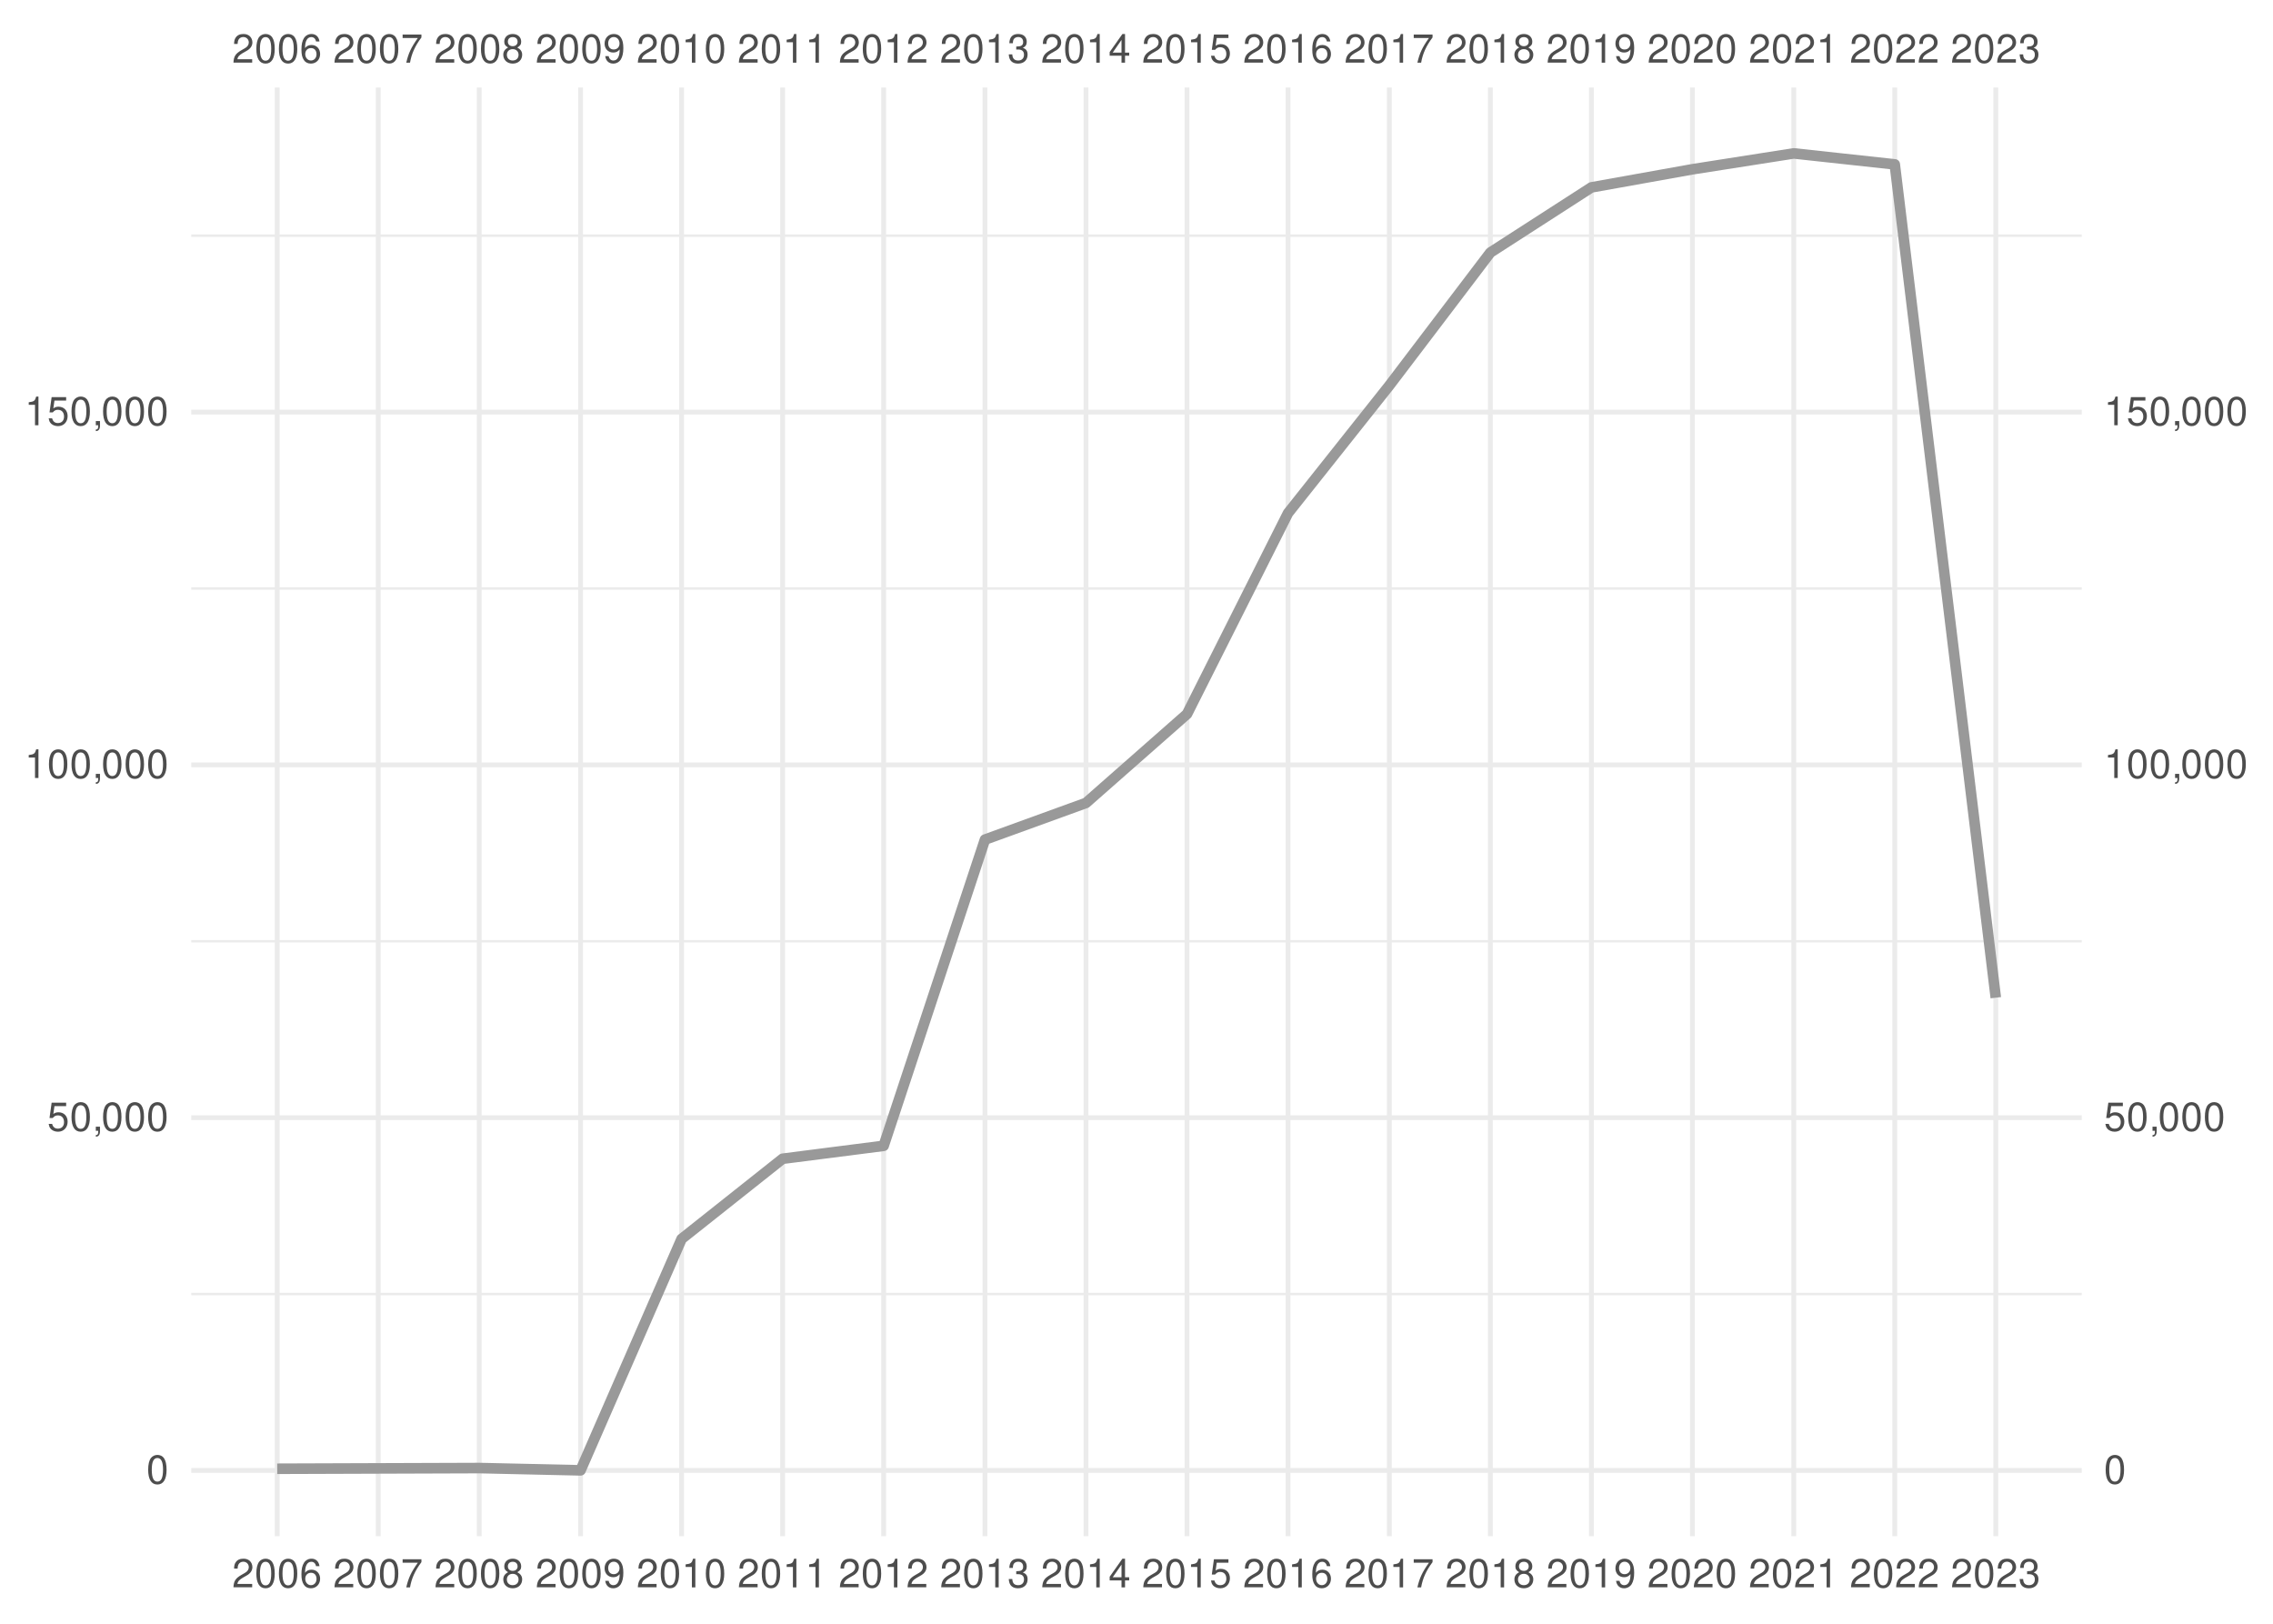
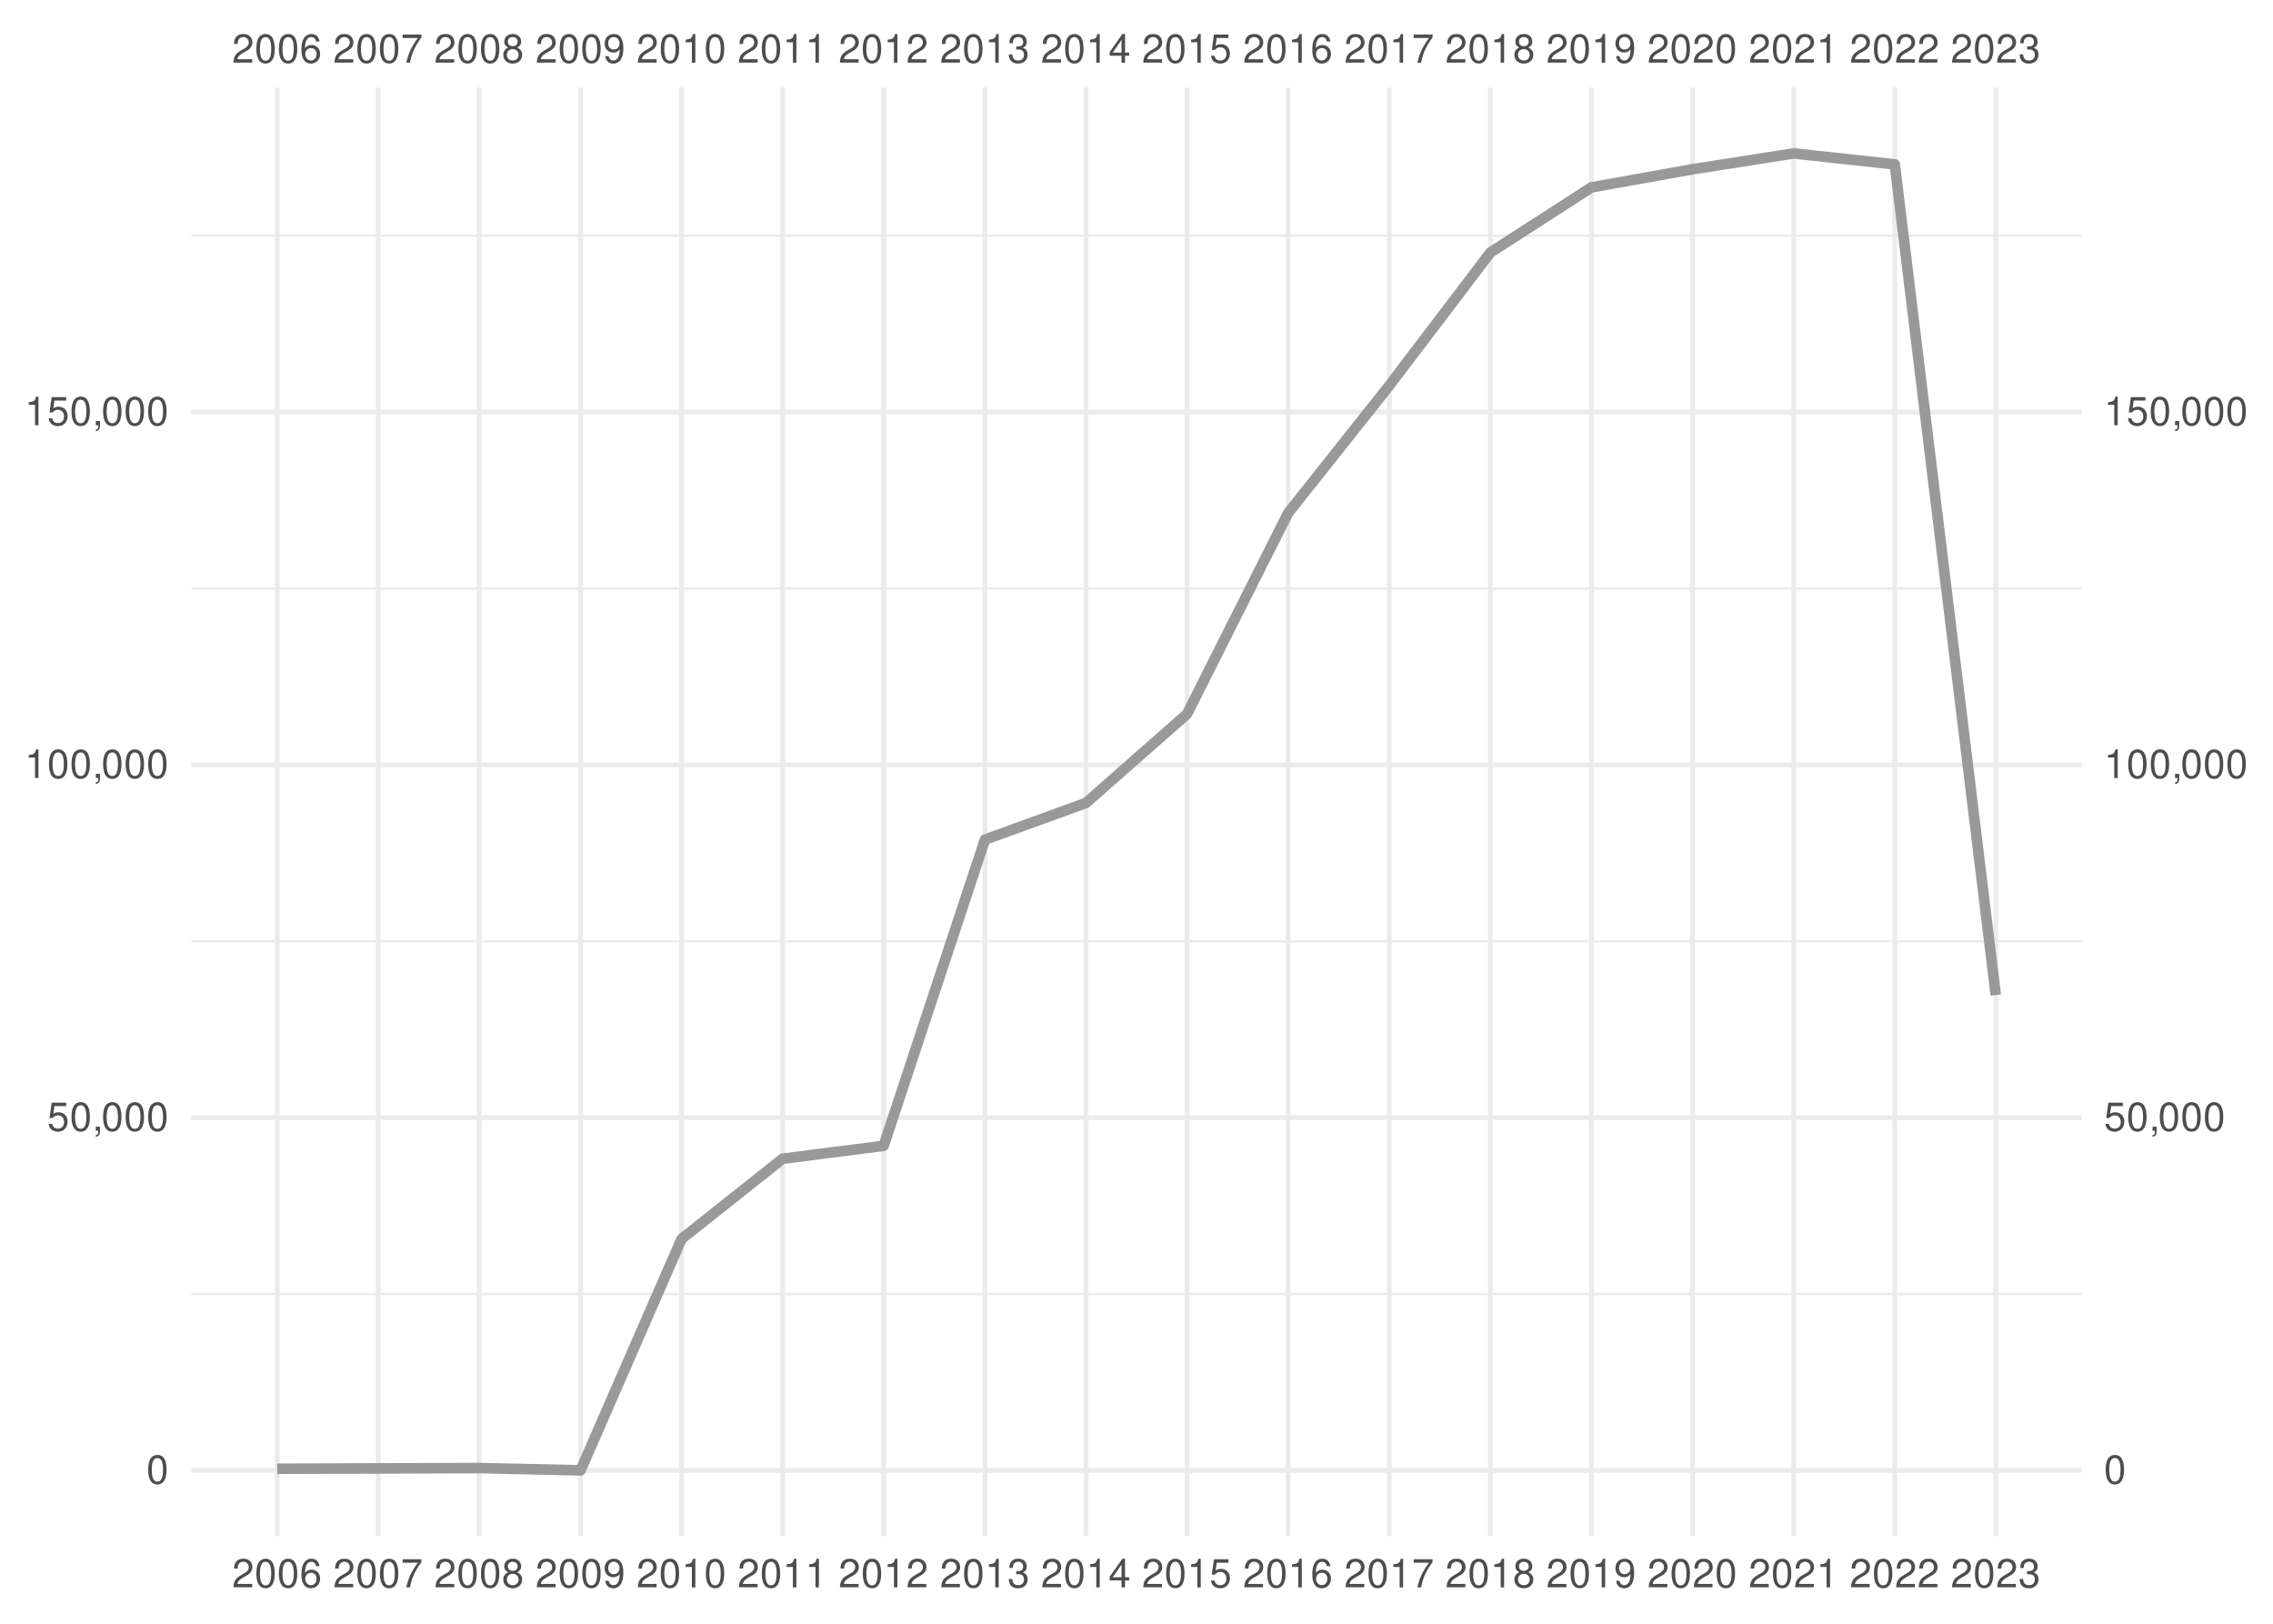
<svg xmlns="http://www.w3.org/2000/svg" xmlns:xlink="http://www.w3.org/1999/xlink" width="504pt" height="360pt" viewBox="0 0 504 360" version="1.1">
  <defs>
    <g>
      <symbol overflow="visible" id="glyph0-0">
        <path style="stroke:none;" d="" />
      </symbol>
      <symbol overflow="visible" id="glyph0-1">
        <path style="stroke:none;" d="M 4.453 -0.766 L 1.172 -0.766 C 1.25 -1.297 1.531 -1.625 2.297 -2.094 L 3.172 -2.594 C 4.047 -3.062 4.5 -3.719 4.5 -4.5 C 4.5 -5.031 4.281 -5.531 3.922 -5.875 C 3.547 -6.203 3.094 -6.359 2.5 -6.359 C 1.703 -6.359 1.125 -6.078 0.781 -5.531 C 0.547 -5.203 0.453 -4.797 0.438 -4.156 L 1.219 -4.156 C 1.234 -4.594 1.297 -4.844 1.406 -5.062 C 1.594 -5.438 2 -5.688 2.469 -5.688 C 3.172 -5.688 3.703 -5.172 3.703 -4.484 C 3.703 -3.969 3.406 -3.531 2.859 -3.219 L 2.047 -2.75 C 0.75 -2 0.375 -1.406 0.297 -0.016 L 4.453 -0.016 Z M 4.453 -0.766 " />
      </symbol>
      <symbol overflow="visible" id="glyph0-2">
        <path style="stroke:none;" d="M 2.422 -6.359 C 1.844 -6.359 1.312 -6.094 0.984 -5.672 C 0.578 -5.109 0.375 -4.25 0.375 -3.078 C 0.375 -0.938 1.078 0.203 2.422 0.203 C 3.734 0.203 4.453 -0.938 4.453 -3.031 C 4.453 -4.25 4.266 -5.078 3.859 -5.672 C 3.531 -6.109 3.016 -6.359 2.422 -6.359 Z M 2.422 -5.672 C 3.25 -5.672 3.672 -4.828 3.672 -3.094 C 3.672 -1.281 3.266 -0.438 2.406 -0.438 C 1.578 -0.438 1.172 -1.312 1.172 -3.062 C 1.172 -4.828 1.578 -5.672 2.422 -5.672 Z M 2.422 -5.672 " />
      </symbol>
      <symbol overflow="visible" id="glyph0-3">
        <path style="stroke:none;" d="M 4.375 -4.703 C 4.234 -5.75 3.562 -6.359 2.609 -6.359 C 1.922 -6.359 1.312 -6.031 0.938 -5.453 C 0.547 -4.828 0.375 -4.062 0.375 -2.906 C 0.375 -1.828 0.531 -1.156 0.906 -0.594 C 1.234 -0.078 1.781 0.203 2.469 0.203 C 3.656 0.203 4.516 -0.688 4.516 -1.922 C 4.516 -3.094 3.719 -3.922 2.609 -3.922 C 1.984 -3.922 1.5 -3.688 1.172 -3.234 C 1.172 -4.797 1.672 -5.672 2.562 -5.672 C 3.109 -5.672 3.484 -5.328 3.609 -4.703 Z M 2.5 -3.234 C 3.25 -3.234 3.719 -2.703 3.719 -1.859 C 3.719 -1.062 3.188 -0.484 2.484 -0.484 C 1.766 -0.484 1.219 -1.094 1.219 -1.906 C 1.219 -2.688 1.734 -3.234 2.5 -3.234 Z M 2.5 -3.234 " />
      </symbol>
      <symbol overflow="visible" id="glyph0-4">
        <path style="stroke:none;" d="M 4.578 -6.234 L 0.406 -6.234 L 0.406 -5.469 L 3.781 -5.469 C 2.281 -3.359 1.688 -2.047 1.219 0 L 2.047 0 C 2.391 -2 3.172 -3.719 4.578 -5.594 Z M 4.578 -6.234 " />
      </symbol>
      <symbol overflow="visible" id="glyph0-5">
        <path style="stroke:none;" d="M 3.438 -3.359 C 4.094 -3.75 4.297 -4.062 4.297 -4.656 C 4.297 -5.672 3.531 -6.359 2.422 -6.359 C 1.312 -6.359 0.547 -5.672 0.547 -4.672 C 0.547 -4.062 0.75 -3.75 1.391 -3.359 C 0.672 -2.984 0.328 -2.469 0.328 -1.766 C 0.328 -0.609 1.172 0.203 2.422 0.203 C 3.656 0.203 4.516 -0.609 4.516 -1.766 C 4.516 -2.469 4.156 -2.984 3.438 -3.359 Z M 2.422 -5.672 C 3.078 -5.672 3.5 -5.281 3.5 -4.641 C 3.5 -4.047 3.062 -3.656 2.422 -3.656 C 1.766 -3.656 1.344 -4.047 1.344 -4.656 C 1.344 -5.281 1.766 -5.672 2.422 -5.672 Z M 2.422 -3 C 3.188 -3 3.719 -2.484 3.719 -1.75 C 3.719 -0.984 3.203 -0.484 2.406 -0.484 C 1.641 -0.484 1.125 -1 1.125 -1.734 C 1.125 -2.5 1.641 -3 2.422 -3 Z M 2.422 -3 " />
      </symbol>
      <symbol overflow="visible" id="glyph0-6">
        <path style="stroke:none;" d="M 0.469 -1.453 C 0.609 -0.406 1.281 0.203 2.234 0.203 C 2.922 0.203 3.547 -0.125 3.922 -0.703 C 4.297 -1.328 4.484 -2.109 4.484 -3.25 C 4.484 -4.328 4.312 -5 3.953 -5.562 C 3.609 -6.094 3.062 -6.359 2.375 -6.359 C 1.188 -6.359 0.328 -5.469 0.328 -4.234 C 0.328 -3.062 1.125 -2.25 2.25 -2.25 C 2.844 -2.25 3.281 -2.453 3.672 -2.938 C 3.672 -1.359 3.172 -0.484 2.281 -0.484 C 1.734 -0.484 1.359 -0.828 1.234 -1.453 Z M 2.359 -5.688 C 3.094 -5.688 3.641 -5.078 3.641 -4.25 C 3.641 -3.469 3.109 -2.922 2.344 -2.922 C 1.594 -2.922 1.125 -3.453 1.125 -4.297 C 1.125 -5.109 1.641 -5.688 2.359 -5.688 Z M 2.359 -5.688 " />
      </symbol>
      <symbol overflow="visible" id="glyph0-7">
        <path style="stroke:none;" d="M 2.281 -4.531 L 2.281 0 L 3.047 0 L 3.047 -6.359 L 2.547 -6.359 C 2.266 -5.391 2.094 -5.25 0.891 -5.094 L 0.891 -4.531 Z M 2.281 -4.531 " />
      </symbol>
      <symbol overflow="visible" id="glyph0-8">
        <path style="stroke:none;" d="M 1.938 -2.922 L 2.359 -2.922 C 3.203 -2.922 3.656 -2.531 3.656 -1.766 C 3.656 -0.969 3.172 -0.484 2.375 -0.484 C 1.516 -0.484 1.109 -0.922 1.062 -1.844 L 0.281 -1.844 C 0.312 -1.344 0.406 -1 0.547 -0.719 C 0.875 -0.109 1.484 0.203 2.344 0.203 C 3.625 0.203 4.453 -0.578 4.453 -1.781 C 4.453 -2.594 4.141 -3.031 3.391 -3.297 C 3.969 -3.531 4.266 -3.969 4.266 -4.609 C 4.266 -5.703 3.547 -6.359 2.359 -6.359 C 1.109 -6.359 0.438 -5.656 0.406 -4.312 L 1.188 -4.312 C 1.203 -4.703 1.234 -4.922 1.328 -5.109 C 1.5 -5.469 1.891 -5.688 2.375 -5.688 C 3.062 -5.688 3.469 -5.266 3.469 -4.578 C 3.469 -4.141 3.312 -3.859 2.969 -3.719 C 2.766 -3.625 2.484 -3.594 1.938 -3.578 Z M 1.938 -2.922 " />
      </symbol>
      <symbol overflow="visible" id="glyph0-9">
        <path style="stroke:none;" d="M 2.875 -1.547 L 2.875 0 L 3.656 0 L 3.656 -1.547 L 4.578 -1.547 L 4.578 -2.234 L 3.656 -2.234 L 3.656 -6.359 L 3.078 -6.359 L 0.25 -2.359 L 0.25 -1.547 Z M 2.875 -2.234 L 0.922 -2.234 L 2.875 -5.047 Z M 2.875 -2.234 " />
      </symbol>
      <symbol overflow="visible" id="glyph0-10">
        <path style="stroke:none;" d="M 4.188 -6.234 L 0.969 -6.234 L 0.5 -2.844 L 1.219 -2.844 C 1.578 -3.266 1.875 -3.422 2.359 -3.422 C 3.203 -3.422 3.719 -2.844 3.719 -1.922 C 3.719 -1.031 3.203 -0.484 2.359 -0.484 C 1.688 -0.484 1.266 -0.828 1.078 -1.531 L 0.312 -1.531 C 0.406 -1.016 0.5 -0.781 0.688 -0.547 C 1.031 -0.078 1.672 0.203 2.375 0.203 C 3.641 0.203 4.516 -0.719 4.516 -2.031 C 4.516 -3.266 3.688 -4.109 2.5 -4.109 C 2.062 -4.109 1.703 -4 1.344 -3.734 L 1.594 -5.469 L 4.188 -5.469 Z M 4.188 -6.234 " />
      </symbol>
      <symbol overflow="visible" id="glyph0-11">
        <path style="stroke:none;" d="M 0.766 -0.922 L 0.766 0 L 1.297 0 L 1.297 0.156 C 1.297 0.766 1.172 0.938 0.766 0.953 L 0.766 1.297 C 1.344 1.312 1.688 0.891 1.688 0.141 L 1.688 -0.922 Z M 0.766 -0.922 " />
      </symbol>
    </g>
    <clipPath id="clip1">
      <path d="M 42.41 286 L 461.59 286 L 461.59 288 L 42.41 288 Z M 42.41 286 " />
    </clipPath>
    <clipPath id="clip2">
      <path d="M 42.41 208 L 461.59 208 L 461.59 209 L 42.41 209 Z M 42.41 208 " />
    </clipPath>
    <clipPath id="clip3">
      <path d="M 42.41 130 L 461.59 130 L 461.59 131 L 42.41 131 Z M 42.41 130 " />
    </clipPath>
    <clipPath id="clip4">
      <path d="M 42.41 51 L 461.59 51 L 461.59 53 L 42.41 53 Z M 42.41 51 " />
    </clipPath>
    <clipPath id="clip5">
      <path d="M 42.41 325 L 461.59 325 L 461.59 327 L 42.41 327 Z M 42.41 325 " />
    </clipPath>
    <clipPath id="clip6">
      <path d="M 42.41 247 L 461.59 247 L 461.59 249 L 42.41 249 Z M 42.41 247 " />
    </clipPath>
    <clipPath id="clip7">
      <path d="M 42.41 169 L 461.59 169 L 461.59 171 L 42.41 171 Z M 42.41 169 " />
    </clipPath>
    <clipPath id="clip8">
      <path d="M 42.41 90 L 461.59 90 L 461.59 92 L 42.41 92 Z M 42.41 90 " />
    </clipPath>
    <clipPath id="clip9">
      <path d="M 60 19.41 L 62 19.41 L 62 340.59 L 60 340.59 Z M 60 19.41 " />
    </clipPath>
    <clipPath id="clip10">
      <path d="M 83 19.41 L 85 19.41 L 85 340.59 L 83 340.59 Z M 83 19.41 " />
    </clipPath>
    <clipPath id="clip11">
      <path d="M 105 19.41 L 107 19.41 L 107 340.59 L 105 340.59 Z M 105 19.41 " />
    </clipPath>
    <clipPath id="clip12">
      <path d="M 128 19.41 L 130 19.41 L 130 340.59 L 128 340.59 Z M 128 19.41 " />
    </clipPath>
    <clipPath id="clip13">
      <path d="M 150 19.41 L 152 19.41 L 152 340.59 L 150 340.59 Z M 150 19.41 " />
    </clipPath>
    <clipPath id="clip14">
      <path d="M 173 19.41 L 175 19.41 L 175 340.59 L 173 340.59 Z M 173 19.41 " />
    </clipPath>
    <clipPath id="clip15">
      <path d="M 195 19.41 L 197 19.41 L 197 340.59 L 195 340.59 Z M 195 19.41 " />
    </clipPath>
    <clipPath id="clip16">
      <path d="M 217 19.41 L 219 19.41 L 219 340.59 L 217 340.59 Z M 217 19.41 " />
    </clipPath>
    <clipPath id="clip17">
      <path d="M 240 19.41 L 242 19.41 L 242 340.59 L 240 340.59 Z M 240 19.41 " />
    </clipPath>
    <clipPath id="clip18">
      <path d="M 262 19.41 L 264 19.41 L 264 340.59 L 262 340.59 Z M 262 19.41 " />
    </clipPath>
    <clipPath id="clip19">
      <path d="M 285 19.41 L 287 19.41 L 287 340.59 L 285 340.59 Z M 285 19.41 " />
    </clipPath>
    <clipPath id="clip20">
      <path d="M 307 19.41 L 309 19.41 L 309 340.59 L 307 340.59 Z M 307 19.41 " />
    </clipPath>
    <clipPath id="clip21">
      <path d="M 329 19.41 L 331 19.41 L 331 340.59 L 329 340.59 Z M 329 19.41 " />
    </clipPath>
    <clipPath id="clip22">
      <path d="M 352 19.41 L 354 19.41 L 354 340.59 L 352 340.59 Z M 352 19.41 " />
    </clipPath>
    <clipPath id="clip23">
      <path d="M 374 19.41 L 376 19.41 L 376 340.59 L 374 340.59 Z M 374 19.41 " />
    </clipPath>
    <clipPath id="clip24">
      <path d="M 397 19.41 L 399 19.41 L 399 340.59 L 397 340.59 Z M 397 19.41 " />
    </clipPath>
    <clipPath id="clip25">
      <path d="M 419 19.41 L 421 19.41 L 421 340.59 L 419 340.59 Z M 419 19.41 " />
    </clipPath>
    <clipPath id="clip26">
      <path d="M 442 19.41 L 444 19.41 L 444 340.59 L 442 340.59 Z M 442 19.41 " />
    </clipPath>
  </defs>
  <g id="surface41">
    <rect x="0" y="0" width="504" height="360" style="fill:rgb(100%,100%,100%);fill-opacity:1;stroke:none;" />
    <g clip-path="url(#clip1)" clip-rule="nonzero">
      <path style="fill:none;stroke-width:0.533;stroke-linecap:butt;stroke-linejoin:round;stroke:rgb(92.157%,92.157%,92.157%);stroke-opacity:1;stroke-miterlimit:10;" d="M 42.41 286.902 L 461.59 286.902 " />
    </g>
    <g clip-path="url(#clip2)" clip-rule="nonzero">
      <path style="fill:none;stroke-width:0.533;stroke-linecap:butt;stroke-linejoin:round;stroke:rgb(92.157%,92.157%,92.157%);stroke-opacity:1;stroke-miterlimit:10;" d="M 42.41 208.688 L 461.59 208.688 " />
    </g>
    <g clip-path="url(#clip3)" clip-rule="nonzero">
      <path style="fill:none;stroke-width:0.533;stroke-linecap:butt;stroke-linejoin:round;stroke:rgb(92.157%,92.157%,92.157%);stroke-opacity:1;stroke-miterlimit:10;" d="M 42.41 130.473 L 461.59 130.473 " />
    </g>
    <g clip-path="url(#clip4)" clip-rule="nonzero">
      <path style="fill:none;stroke-width:0.533;stroke-linecap:butt;stroke-linejoin:round;stroke:rgb(92.157%,92.157%,92.157%);stroke-opacity:1;stroke-miterlimit:10;" d="M 42.41 52.258 L 461.59 52.258 " />
    </g>
    <g clip-path="url(#clip5)" clip-rule="nonzero">
      <path style="fill:none;stroke-width:1.067;stroke-linecap:butt;stroke-linejoin:round;stroke:rgb(92.157%,92.157%,92.157%);stroke-opacity:1;stroke-miterlimit:10;" d="M 42.41 326.012 L 461.59 326.012 " />
    </g>
    <g clip-path="url(#clip6)" clip-rule="nonzero">
      <path style="fill:none;stroke-width:1.067;stroke-linecap:butt;stroke-linejoin:round;stroke:rgb(92.157%,92.157%,92.157%);stroke-opacity:1;stroke-miterlimit:10;" d="M 42.41 247.797 L 461.59 247.797 " />
    </g>
    <g clip-path="url(#clip7)" clip-rule="nonzero">
      <path style="fill:none;stroke-width:1.067;stroke-linecap:butt;stroke-linejoin:round;stroke:rgb(92.157%,92.157%,92.157%);stroke-opacity:1;stroke-miterlimit:10;" d="M 42.41 169.578 L 461.59 169.578 " />
    </g>
    <g clip-path="url(#clip8)" clip-rule="nonzero">
      <path style="fill:none;stroke-width:1.067;stroke-linecap:butt;stroke-linejoin:round;stroke:rgb(92.157%,92.157%,92.157%);stroke-opacity:1;stroke-miterlimit:10;" d="M 42.41 91.363 L 461.59 91.363 " />
    </g>
    <g clip-path="url(#clip9)" clip-rule="nonzero">
      <path style="fill:none;stroke-width:1.067;stroke-linecap:butt;stroke-linejoin:round;stroke:rgb(92.157%,92.157%,92.157%);stroke-opacity:1;stroke-miterlimit:10;" d="M 61.465 340.59 L 61.465 19.41 " />
    </g>
    <g clip-path="url(#clip10)" clip-rule="nonzero">
      <path style="fill:none;stroke-width:1.067;stroke-linecap:butt;stroke-linejoin:round;stroke:rgb(92.157%,92.157%,92.157%);stroke-opacity:1;stroke-miterlimit:10;" d="M 83.867 340.59 L 83.867 19.41 " />
    </g>
    <g clip-path="url(#clip11)" clip-rule="nonzero">
      <path style="fill:none;stroke-width:1.067;stroke-linecap:butt;stroke-linejoin:round;stroke:rgb(92.157%,92.157%,92.157%);stroke-opacity:1;stroke-miterlimit:10;" d="M 106.266 340.59 L 106.266 19.41 " />
    </g>
    <g clip-path="url(#clip12)" clip-rule="nonzero">
      <path style="fill:none;stroke-width:1.067;stroke-linecap:butt;stroke-linejoin:round;stroke:rgb(92.157%,92.157%,92.157%);stroke-opacity:1;stroke-miterlimit:10;" d="M 128.73 340.59 L 128.73 19.41 " />
    </g>
    <g clip-path="url(#clip13)" clip-rule="nonzero">
      <path style="fill:none;stroke-width:1.067;stroke-linecap:butt;stroke-linejoin:round;stroke:rgb(92.157%,92.157%,92.157%);stroke-opacity:1;stroke-miterlimit:10;" d="M 151.133 340.59 L 151.133 19.41 " />
    </g>
    <g clip-path="url(#clip14)" clip-rule="nonzero">
      <path style="fill:none;stroke-width:1.067;stroke-linecap:butt;stroke-linejoin:round;stroke:rgb(92.157%,92.157%,92.157%);stroke-opacity:1;stroke-miterlimit:10;" d="M 173.535 340.59 L 173.535 19.41 " />
    </g>
    <g clip-path="url(#clip15)" clip-rule="nonzero">
      <path style="fill:none;stroke-width:1.067;stroke-linecap:butt;stroke-linejoin:round;stroke:rgb(92.157%,92.157%,92.157%);stroke-opacity:1;stroke-miterlimit:10;" d="M 195.934 340.59 L 195.934 19.41 " />
    </g>
    <g clip-path="url(#clip16)" clip-rule="nonzero">
      <path style="fill:none;stroke-width:1.067;stroke-linecap:butt;stroke-linejoin:round;stroke:rgb(92.157%,92.157%,92.157%);stroke-opacity:1;stroke-miterlimit:10;" d="M 218.398 340.59 L 218.398 19.41 " />
    </g>
    <g clip-path="url(#clip17)" clip-rule="nonzero">
      <path style="fill:none;stroke-width:1.067;stroke-linecap:butt;stroke-linejoin:round;stroke:rgb(92.157%,92.157%,92.157%);stroke-opacity:1;stroke-miterlimit:10;" d="M 240.801 340.59 L 240.801 19.41 " />
    </g>
    <g clip-path="url(#clip18)" clip-rule="nonzero">
      <path style="fill:none;stroke-width:1.067;stroke-linecap:butt;stroke-linejoin:round;stroke:rgb(92.157%,92.157%,92.157%);stroke-opacity:1;stroke-miterlimit:10;" d="M 263.199 340.59 L 263.199 19.41 " />
    </g>
    <g clip-path="url(#clip19)" clip-rule="nonzero">
      <path style="fill:none;stroke-width:1.067;stroke-linecap:butt;stroke-linejoin:round;stroke:rgb(92.157%,92.157%,92.157%);stroke-opacity:1;stroke-miterlimit:10;" d="M 285.602 340.59 L 285.602 19.41 " />
    </g>
    <g clip-path="url(#clip20)" clip-rule="nonzero">
      <path style="fill:none;stroke-width:1.067;stroke-linecap:butt;stroke-linejoin:round;stroke:rgb(92.157%,92.157%,92.157%);stroke-opacity:1;stroke-miterlimit:10;" d="M 308.066 340.59 L 308.066 19.41 " />
    </g>
    <g clip-path="url(#clip21)" clip-rule="nonzero">
      <path style="fill:none;stroke-width:1.067;stroke-linecap:butt;stroke-linejoin:round;stroke:rgb(92.157%,92.157%,92.157%);stroke-opacity:1;stroke-miterlimit:10;" d="M 330.465 340.59 L 330.465 19.41 " />
    </g>
    <g clip-path="url(#clip22)" clip-rule="nonzero">
      <path style="fill:none;stroke-width:1.067;stroke-linecap:butt;stroke-linejoin:round;stroke:rgb(92.157%,92.157%,92.157%);stroke-opacity:1;stroke-miterlimit:10;" d="M 352.867 340.59 L 352.867 19.41 " />
    </g>
    <g clip-path="url(#clip23)" clip-rule="nonzero">
      <path style="fill:none;stroke-width:1.067;stroke-linecap:butt;stroke-linejoin:round;stroke:rgb(92.157%,92.157%,92.157%);stroke-opacity:1;stroke-miterlimit:10;" d="M 375.27 340.59 L 375.27 19.41 " />
    </g>
    <g clip-path="url(#clip24)" clip-rule="nonzero">
      <path style="fill:none;stroke-width:1.067;stroke-linecap:butt;stroke-linejoin:round;stroke:rgb(92.157%,92.157%,92.157%);stroke-opacity:1;stroke-miterlimit:10;" d="M 397.734 340.59 L 397.734 19.41 " />
    </g>
    <g clip-path="url(#clip25)" clip-rule="nonzero">
      <path style="fill:none;stroke-width:1.067;stroke-linecap:butt;stroke-linejoin:round;stroke:rgb(92.157%,92.157%,92.157%);stroke-opacity:1;stroke-miterlimit:10;" d="M 420.133 340.59 L 420.133 19.41 " />
    </g>
    <g clip-path="url(#clip26)" clip-rule="nonzero">
      <path style="fill:none;stroke-width:1.067;stroke-linecap:butt;stroke-linejoin:round;stroke:rgb(92.157%,92.157%,92.157%);stroke-opacity:1;stroke-miterlimit:10;" d="M 442.535 340.59 L 442.535 19.41 " />
    </g>
-     <path style="fill:none;stroke-width:2.347;stroke-linecap:butt;stroke-linejoin:round;stroke:rgb(60%,60%,60%);stroke-opacity:1;stroke-miterlimit:10;" d="M 61.465 325.637 L 106.266 325.484 L 128.73 325.988 L 151.133 274.68 L 173.535 256.906 L 195.934 254.039 L 218.398 186.152 L 240.801 178.02 L 263.199 158.309 L 285.602 113.762 L 308.066 85.469 L 330.465 55.988 L 352.867 41.547 L 375.27 37.531 L 397.734 34.012 L 420.133 36.445 L 442.535 221.199 " />
+     <path style="fill:none;stroke-width:2.347;stroke-linecap:butt;stroke-linejoin:round;stroke:rgb(60%,60%,60%);stroke-opacity:1;stroke-miterlimit:10;" d="M 61.465 325.637 L 106.266 325.484 L 128.73 325.988 L 151.133 274.68 L 173.535 256.906 L 195.934 254.039 L 218.398 186.152 L 240.801 178.02 L 263.199 158.309 L 285.602 113.762 L 308.066 85.469 L 330.465 55.988 L 352.867 41.547 L 375.27 37.531 L 397.734 34.012 L 420.133 36.445 L 442.535 220.613 " />
    <g style="fill:rgb(30.196%,30.196%,30.196%);fill-opacity:1;">
      <use xlink:href="#glyph0-1" x="51.465" y="13.896" />
      <use xlink:href="#glyph0-2" x="56.465" y="13.896" />
      <use xlink:href="#glyph0-2" x="61.465" y="13.896" />
      <use xlink:href="#glyph0-3" x="66.465" y="13.896" />
    </g>
    <g style="fill:rgb(30.196%,30.196%,30.196%);fill-opacity:1;">
      <use xlink:href="#glyph0-1" x="73.867" y="13.896" />
      <use xlink:href="#glyph0-2" x="78.867" y="13.896" />
      <use xlink:href="#glyph0-2" x="83.867" y="13.896" />
      <use xlink:href="#glyph0-4" x="88.867" y="13.896" />
    </g>
    <g style="fill:rgb(30.196%,30.196%,30.196%);fill-opacity:1;">
      <use xlink:href="#glyph0-1" x="96.266" y="13.896" />
      <use xlink:href="#glyph0-2" x="101.266" y="13.896" />
      <use xlink:href="#glyph0-2" x="106.266" y="13.896" />
      <use xlink:href="#glyph0-5" x="111.266" y="13.896" />
    </g>
    <g style="fill:rgb(30.196%,30.196%,30.196%);fill-opacity:1;">
      <use xlink:href="#glyph0-1" x="118.73" y="13.896" />
      <use xlink:href="#glyph0-2" x="123.73" y="13.896" />
      <use xlink:href="#glyph0-2" x="128.73" y="13.896" />
      <use xlink:href="#glyph0-6" x="133.73" y="13.896" />
    </g>
    <g style="fill:rgb(30.196%,30.196%,30.196%);fill-opacity:1;">
      <use xlink:href="#glyph0-1" x="141.133" y="13.896" />
      <use xlink:href="#glyph0-2" x="146.133" y="13.896" />
      <use xlink:href="#glyph0-7" x="151.133" y="13.896" />
      <use xlink:href="#glyph0-2" x="156.133" y="13.896" />
    </g>
    <g style="fill:rgb(30.196%,30.196%,30.196%);fill-opacity:1;">
      <use xlink:href="#glyph0-1" x="163.535" y="13.896" />
      <use xlink:href="#glyph0-2" x="168.535" y="13.896" />
      <use xlink:href="#glyph0-7" x="173.535" y="13.896" />
      <use xlink:href="#glyph0-7" x="178.535" y="13.896" />
    </g>
    <g style="fill:rgb(30.196%,30.196%,30.196%);fill-opacity:1;">
      <use xlink:href="#glyph0-1" x="185.934" y="13.896" />
      <use xlink:href="#glyph0-2" x="190.934" y="13.896" />
      <use xlink:href="#glyph0-7" x="195.934" y="13.896" />
      <use xlink:href="#glyph0-1" x="200.934" y="13.896" />
    </g>
    <g style="fill:rgb(30.196%,30.196%,30.196%);fill-opacity:1;">
      <use xlink:href="#glyph0-1" x="208.398" y="13.896" />
      <use xlink:href="#glyph0-2" x="213.398" y="13.896" />
      <use xlink:href="#glyph0-7" x="218.398" y="13.896" />
      <use xlink:href="#glyph0-8" x="223.398" y="13.896" />
    </g>
    <g style="fill:rgb(30.196%,30.196%,30.196%);fill-opacity:1;">
      <use xlink:href="#glyph0-1" x="230.801" y="13.896" />
      <use xlink:href="#glyph0-2" x="235.801" y="13.896" />
      <use xlink:href="#glyph0-7" x="240.801" y="13.896" />
      <use xlink:href="#glyph0-9" x="245.801" y="13.896" />
    </g>
    <g style="fill:rgb(30.196%,30.196%,30.196%);fill-opacity:1;">
      <use xlink:href="#glyph0-1" x="253.199" y="13.896" />
      <use xlink:href="#glyph0-2" x="258.199" y="13.896" />
      <use xlink:href="#glyph0-7" x="263.199" y="13.896" />
      <use xlink:href="#glyph0-10" x="268.199" y="13.896" />
    </g>
    <g style="fill:rgb(30.196%,30.196%,30.196%);fill-opacity:1;">
      <use xlink:href="#glyph0-1" x="275.602" y="13.896" />
      <use xlink:href="#glyph0-2" x="280.602" y="13.896" />
      <use xlink:href="#glyph0-7" x="285.602" y="13.896" />
      <use xlink:href="#glyph0-3" x="290.602" y="13.896" />
    </g>
    <g style="fill:rgb(30.196%,30.196%,30.196%);fill-opacity:1;">
      <use xlink:href="#glyph0-1" x="298.066" y="13.896" />
      <use xlink:href="#glyph0-2" x="303.066" y="13.896" />
      <use xlink:href="#glyph0-7" x="308.066" y="13.896" />
      <use xlink:href="#glyph0-4" x="313.066" y="13.896" />
    </g>
    <g style="fill:rgb(30.196%,30.196%,30.196%);fill-opacity:1;">
      <use xlink:href="#glyph0-1" x="320.465" y="13.896" />
      <use xlink:href="#glyph0-2" x="325.465" y="13.896" />
      <use xlink:href="#glyph0-7" x="330.465" y="13.896" />
      <use xlink:href="#glyph0-5" x="335.465" y="13.896" />
    </g>
    <g style="fill:rgb(30.196%,30.196%,30.196%);fill-opacity:1;">
      <use xlink:href="#glyph0-1" x="342.867" y="13.896" />
      <use xlink:href="#glyph0-2" x="347.867" y="13.896" />
      <use xlink:href="#glyph0-7" x="352.867" y="13.896" />
      <use xlink:href="#glyph0-6" x="357.867" y="13.896" />
    </g>
    <g style="fill:rgb(30.196%,30.196%,30.196%);fill-opacity:1;">
      <use xlink:href="#glyph0-1" x="365.27" y="13.896" />
      <use xlink:href="#glyph0-2" x="370.27" y="13.896" />
      <use xlink:href="#glyph0-1" x="375.27" y="13.896" />
      <use xlink:href="#glyph0-2" x="380.27" y="13.896" />
    </g>
    <g style="fill:rgb(30.196%,30.196%,30.196%);fill-opacity:1;">
      <use xlink:href="#glyph0-1" x="387.734" y="13.896" />
      <use xlink:href="#glyph0-2" x="392.734" y="13.896" />
      <use xlink:href="#glyph0-1" x="397.734" y="13.896" />
      <use xlink:href="#glyph0-7" x="402.734" y="13.896" />
    </g>
    <g style="fill:rgb(30.196%,30.196%,30.196%);fill-opacity:1;">
      <use xlink:href="#glyph0-1" x="410.133" y="13.896" />
      <use xlink:href="#glyph0-2" x="415.133" y="13.896" />
      <use xlink:href="#glyph0-1" x="420.133" y="13.896" />
      <use xlink:href="#glyph0-1" x="425.133" y="13.896" />
    </g>
    <g style="fill:rgb(30.196%,30.196%,30.196%);fill-opacity:1;">
      <use xlink:href="#glyph0-1" x="432.535" y="13.896" />
      <use xlink:href="#glyph0-2" x="437.535" y="13.896" />
      <use xlink:href="#glyph0-1" x="442.535" y="13.896" />
      <use xlink:href="#glyph0-8" x="447.535" y="13.896" />
    </g>
    <g style="fill:rgb(30.196%,30.196%,30.196%);fill-opacity:1;">
      <use xlink:href="#glyph0-2" x="32.48" y="328.927" />
    </g>
    <g style="fill:rgb(30.196%,30.196%,30.196%);fill-opacity:1;">
      <use xlink:href="#glyph0-10" x="10.48" y="250.712" />
      <use xlink:href="#glyph0-2" x="15.48" y="250.712" />
      <use xlink:href="#glyph0-11" x="20.48" y="250.712" />
      <use xlink:href="#glyph0-2" x="22.48" y="250.712" />
      <use xlink:href="#glyph0-2" x="27.48" y="250.712" />
      <use xlink:href="#glyph0-2" x="32.48" y="250.712" />
    </g>
    <g style="fill:rgb(30.196%,30.196%,30.196%);fill-opacity:1;">
      <use xlink:href="#glyph0-7" x="5.48" y="172.493" />
      <use xlink:href="#glyph0-2" x="10.48" y="172.493" />
      <use xlink:href="#glyph0-2" x="15.48" y="172.493" />
      <use xlink:href="#glyph0-11" x="20.48" y="172.493" />
      <use xlink:href="#glyph0-2" x="22.48" y="172.493" />
      <use xlink:href="#glyph0-2" x="27.48" y="172.493" />
      <use xlink:href="#glyph0-2" x="32.48" y="172.493" />
    </g>
    <g style="fill:rgb(30.196%,30.196%,30.196%);fill-opacity:1;">
      <use xlink:href="#glyph0-7" x="5.48" y="94.278" />
      <use xlink:href="#glyph0-10" x="10.48" y="94.278" />
      <use xlink:href="#glyph0-2" x="15.48" y="94.278" />
      <use xlink:href="#glyph0-11" x="20.48" y="94.278" />
      <use xlink:href="#glyph0-2" x="22.48" y="94.278" />
      <use xlink:href="#glyph0-2" x="27.48" y="94.278" />
      <use xlink:href="#glyph0-2" x="32.48" y="94.278" />
    </g>
    <g style="fill:rgb(30.196%,30.196%,30.196%);fill-opacity:1;">
      <use xlink:href="#glyph0-2" x="466.52" y="328.927" />
    </g>
    <g style="fill:rgb(30.196%,30.196%,30.196%);fill-opacity:1;">
      <use xlink:href="#glyph0-10" x="466.52" y="250.712" />
      <use xlink:href="#glyph0-2" x="471.52" y="250.712" />
      <use xlink:href="#glyph0-11" x="476.52" y="250.712" />
      <use xlink:href="#glyph0-2" x="478.52" y="250.712" />
      <use xlink:href="#glyph0-2" x="483.52" y="250.712" />
      <use xlink:href="#glyph0-2" x="488.52" y="250.712" />
    </g>
    <g style="fill:rgb(30.196%,30.196%,30.196%);fill-opacity:1;">
      <use xlink:href="#glyph0-7" x="466.52" y="172.493" />
      <use xlink:href="#glyph0-2" x="471.52" y="172.493" />
      <use xlink:href="#glyph0-2" x="476.52" y="172.493" />
      <use xlink:href="#glyph0-11" x="481.52" y="172.493" />
      <use xlink:href="#glyph0-2" x="483.52" y="172.493" />
      <use xlink:href="#glyph0-2" x="488.52" y="172.493" />
      <use xlink:href="#glyph0-2" x="493.52" y="172.493" />
    </g>
    <g style="fill:rgb(30.196%,30.196%,30.196%);fill-opacity:1;">
      <use xlink:href="#glyph0-7" x="466.52" y="94.278" />
      <use xlink:href="#glyph0-10" x="471.52" y="94.278" />
      <use xlink:href="#glyph0-2" x="476.52" y="94.278" />
      <use xlink:href="#glyph0-11" x="481.52" y="94.278" />
      <use xlink:href="#glyph0-2" x="483.52" y="94.278" />
      <use xlink:href="#glyph0-2" x="488.52" y="94.278" />
      <use xlink:href="#glyph0-2" x="493.52" y="94.278" />
    </g>
    <g style="fill:rgb(30.196%,30.196%,30.196%);fill-opacity:1;">
      <use xlink:href="#glyph0-1" x="51.465" y="351.935" />
      <use xlink:href="#glyph0-2" x="56.465" y="351.935" />
      <use xlink:href="#glyph0-2" x="61.465" y="351.935" />
      <use xlink:href="#glyph0-3" x="66.465" y="351.935" />
    </g>
    <g style="fill:rgb(30.196%,30.196%,30.196%);fill-opacity:1;">
      <use xlink:href="#glyph0-1" x="73.867" y="351.935" />
      <use xlink:href="#glyph0-2" x="78.867" y="351.935" />
      <use xlink:href="#glyph0-2" x="83.867" y="351.935" />
      <use xlink:href="#glyph0-4" x="88.867" y="351.935" />
    </g>
    <g style="fill:rgb(30.196%,30.196%,30.196%);fill-opacity:1;">
      <use xlink:href="#glyph0-1" x="96.266" y="351.935" />
      <use xlink:href="#glyph0-2" x="101.266" y="351.935" />
      <use xlink:href="#glyph0-2" x="106.266" y="351.935" />
      <use xlink:href="#glyph0-5" x="111.266" y="351.935" />
    </g>
    <g style="fill:rgb(30.196%,30.196%,30.196%);fill-opacity:1;">
      <use xlink:href="#glyph0-1" x="118.73" y="351.935" />
      <use xlink:href="#glyph0-2" x="123.73" y="351.935" />
      <use xlink:href="#glyph0-2" x="128.73" y="351.935" />
      <use xlink:href="#glyph0-6" x="133.73" y="351.935" />
    </g>
    <g style="fill:rgb(30.196%,30.196%,30.196%);fill-opacity:1;">
      <use xlink:href="#glyph0-1" x="141.133" y="351.935" />
      <use xlink:href="#glyph0-2" x="146.133" y="351.935" />
      <use xlink:href="#glyph0-7" x="151.133" y="351.935" />
      <use xlink:href="#glyph0-2" x="156.133" y="351.935" />
    </g>
    <g style="fill:rgb(30.196%,30.196%,30.196%);fill-opacity:1;">
      <use xlink:href="#glyph0-1" x="163.535" y="351.935" />
      <use xlink:href="#glyph0-2" x="168.535" y="351.935" />
      <use xlink:href="#glyph0-7" x="173.535" y="351.935" />
      <use xlink:href="#glyph0-7" x="178.535" y="351.935" />
    </g>
    <g style="fill:rgb(30.196%,30.196%,30.196%);fill-opacity:1;">
      <use xlink:href="#glyph0-1" x="185.934" y="351.935" />
      <use xlink:href="#glyph0-2" x="190.934" y="351.935" />
      <use xlink:href="#glyph0-7" x="195.934" y="351.935" />
      <use xlink:href="#glyph0-1" x="200.934" y="351.935" />
    </g>
    <g style="fill:rgb(30.196%,30.196%,30.196%);fill-opacity:1;">
      <use xlink:href="#glyph0-1" x="208.398" y="351.935" />
      <use xlink:href="#glyph0-2" x="213.398" y="351.935" />
      <use xlink:href="#glyph0-7" x="218.398" y="351.935" />
      <use xlink:href="#glyph0-8" x="223.398" y="351.935" />
    </g>
    <g style="fill:rgb(30.196%,30.196%,30.196%);fill-opacity:1;">
      <use xlink:href="#glyph0-1" x="230.801" y="351.935" />
      <use xlink:href="#glyph0-2" x="235.801" y="351.935" />
      <use xlink:href="#glyph0-7" x="240.801" y="351.935" />
      <use xlink:href="#glyph0-9" x="245.801" y="351.935" />
    </g>
    <g style="fill:rgb(30.196%,30.196%,30.196%);fill-opacity:1;">
      <use xlink:href="#glyph0-1" x="253.199" y="351.935" />
      <use xlink:href="#glyph0-2" x="258.199" y="351.935" />
      <use xlink:href="#glyph0-7" x="263.199" y="351.935" />
      <use xlink:href="#glyph0-10" x="268.199" y="351.935" />
    </g>
    <g style="fill:rgb(30.196%,30.196%,30.196%);fill-opacity:1;">
      <use xlink:href="#glyph0-1" x="275.602" y="351.935" />
      <use xlink:href="#glyph0-2" x="280.602" y="351.935" />
      <use xlink:href="#glyph0-7" x="285.602" y="351.935" />
      <use xlink:href="#glyph0-3" x="290.602" y="351.935" />
    </g>
    <g style="fill:rgb(30.196%,30.196%,30.196%);fill-opacity:1;">
      <use xlink:href="#glyph0-1" x="298.066" y="351.935" />
      <use xlink:href="#glyph0-2" x="303.066" y="351.935" />
      <use xlink:href="#glyph0-7" x="308.066" y="351.935" />
      <use xlink:href="#glyph0-4" x="313.066" y="351.935" />
    </g>
    <g style="fill:rgb(30.196%,30.196%,30.196%);fill-opacity:1;">
      <use xlink:href="#glyph0-1" x="320.465" y="351.935" />
      <use xlink:href="#glyph0-2" x="325.465" y="351.935" />
      <use xlink:href="#glyph0-7" x="330.465" y="351.935" />
      <use xlink:href="#glyph0-5" x="335.465" y="351.935" />
    </g>
    <g style="fill:rgb(30.196%,30.196%,30.196%);fill-opacity:1;">
      <use xlink:href="#glyph0-1" x="342.867" y="351.935" />
      <use xlink:href="#glyph0-2" x="347.867" y="351.935" />
      <use xlink:href="#glyph0-7" x="352.867" y="351.935" />
      <use xlink:href="#glyph0-6" x="357.867" y="351.935" />
    </g>
    <g style="fill:rgb(30.196%,30.196%,30.196%);fill-opacity:1;">
      <use xlink:href="#glyph0-1" x="365.27" y="351.935" />
      <use xlink:href="#glyph0-2" x="370.27" y="351.935" />
      <use xlink:href="#glyph0-1" x="375.27" y="351.935" />
      <use xlink:href="#glyph0-2" x="380.27" y="351.935" />
    </g>
    <g style="fill:rgb(30.196%,30.196%,30.196%);fill-opacity:1;">
      <use xlink:href="#glyph0-1" x="387.734" y="351.935" />
      <use xlink:href="#glyph0-2" x="392.734" y="351.935" />
      <use xlink:href="#glyph0-1" x="397.734" y="351.935" />
      <use xlink:href="#glyph0-7" x="402.734" y="351.935" />
    </g>
    <g style="fill:rgb(30.196%,30.196%,30.196%);fill-opacity:1;">
      <use xlink:href="#glyph0-1" x="410.133" y="351.935" />
      <use xlink:href="#glyph0-2" x="415.133" y="351.935" />
      <use xlink:href="#glyph0-1" x="420.133" y="351.935" />
      <use xlink:href="#glyph0-1" x="425.133" y="351.935" />
    </g>
    <g style="fill:rgb(30.196%,30.196%,30.196%);fill-opacity:1;">
      <use xlink:href="#glyph0-1" x="432.535" y="351.935" />
      <use xlink:href="#glyph0-2" x="437.535" y="351.935" />
      <use xlink:href="#glyph0-1" x="442.535" y="351.935" />
      <use xlink:href="#glyph0-8" x="447.535" y="351.935" />
    </g>
  </g>
</svg>
